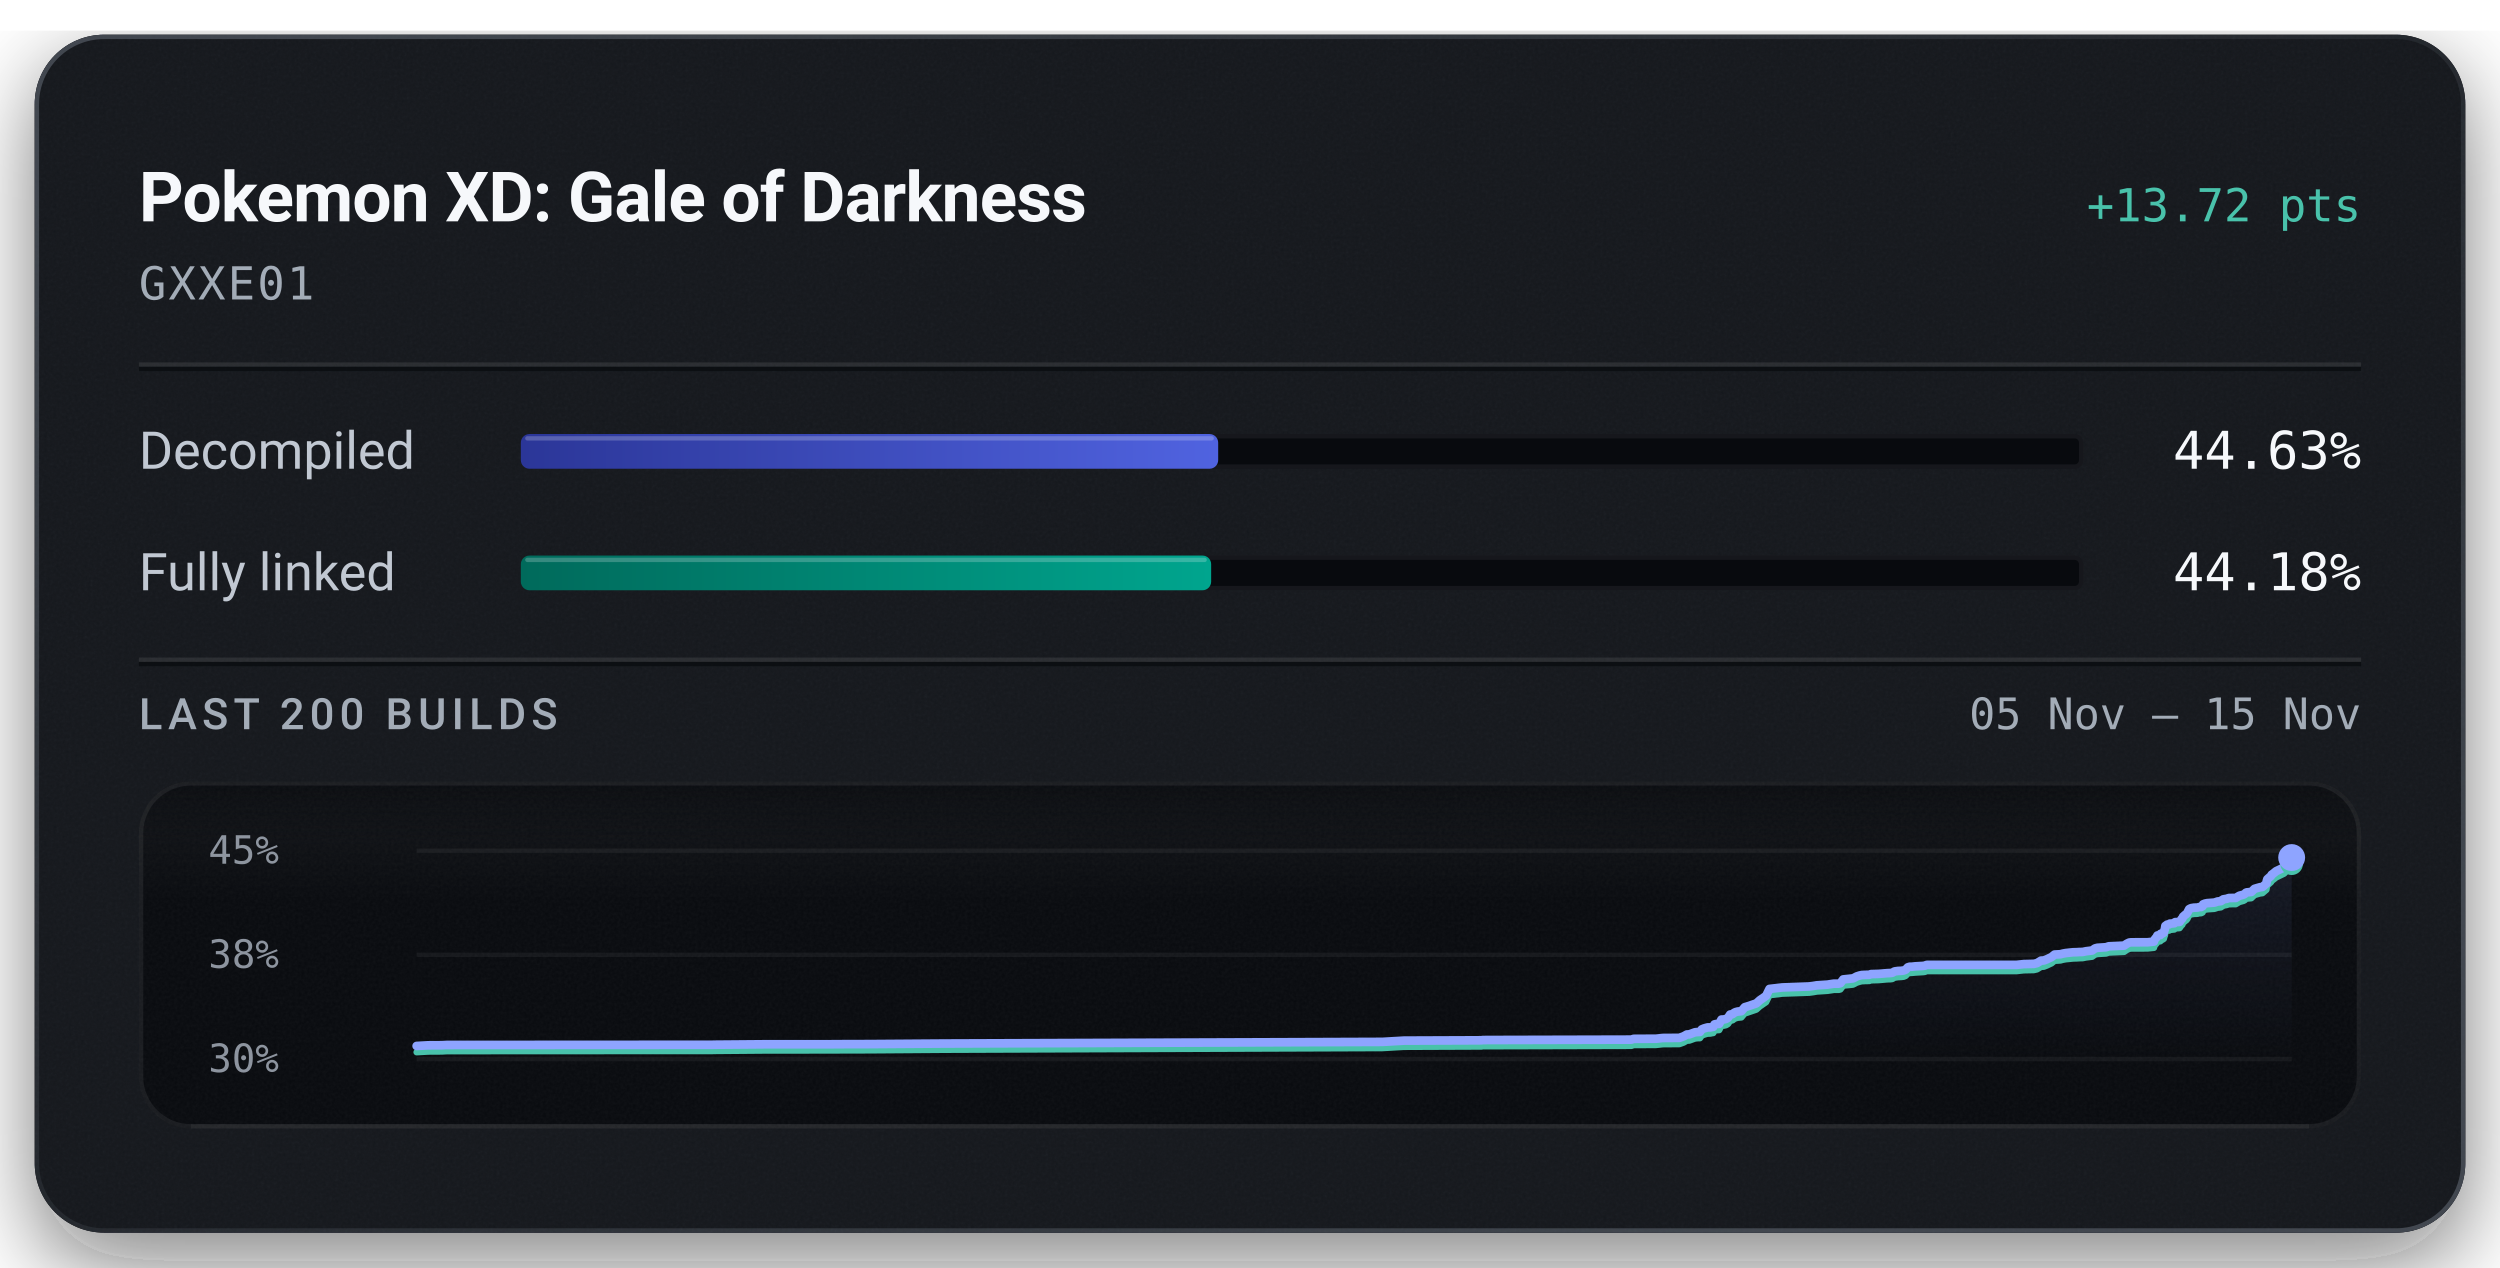
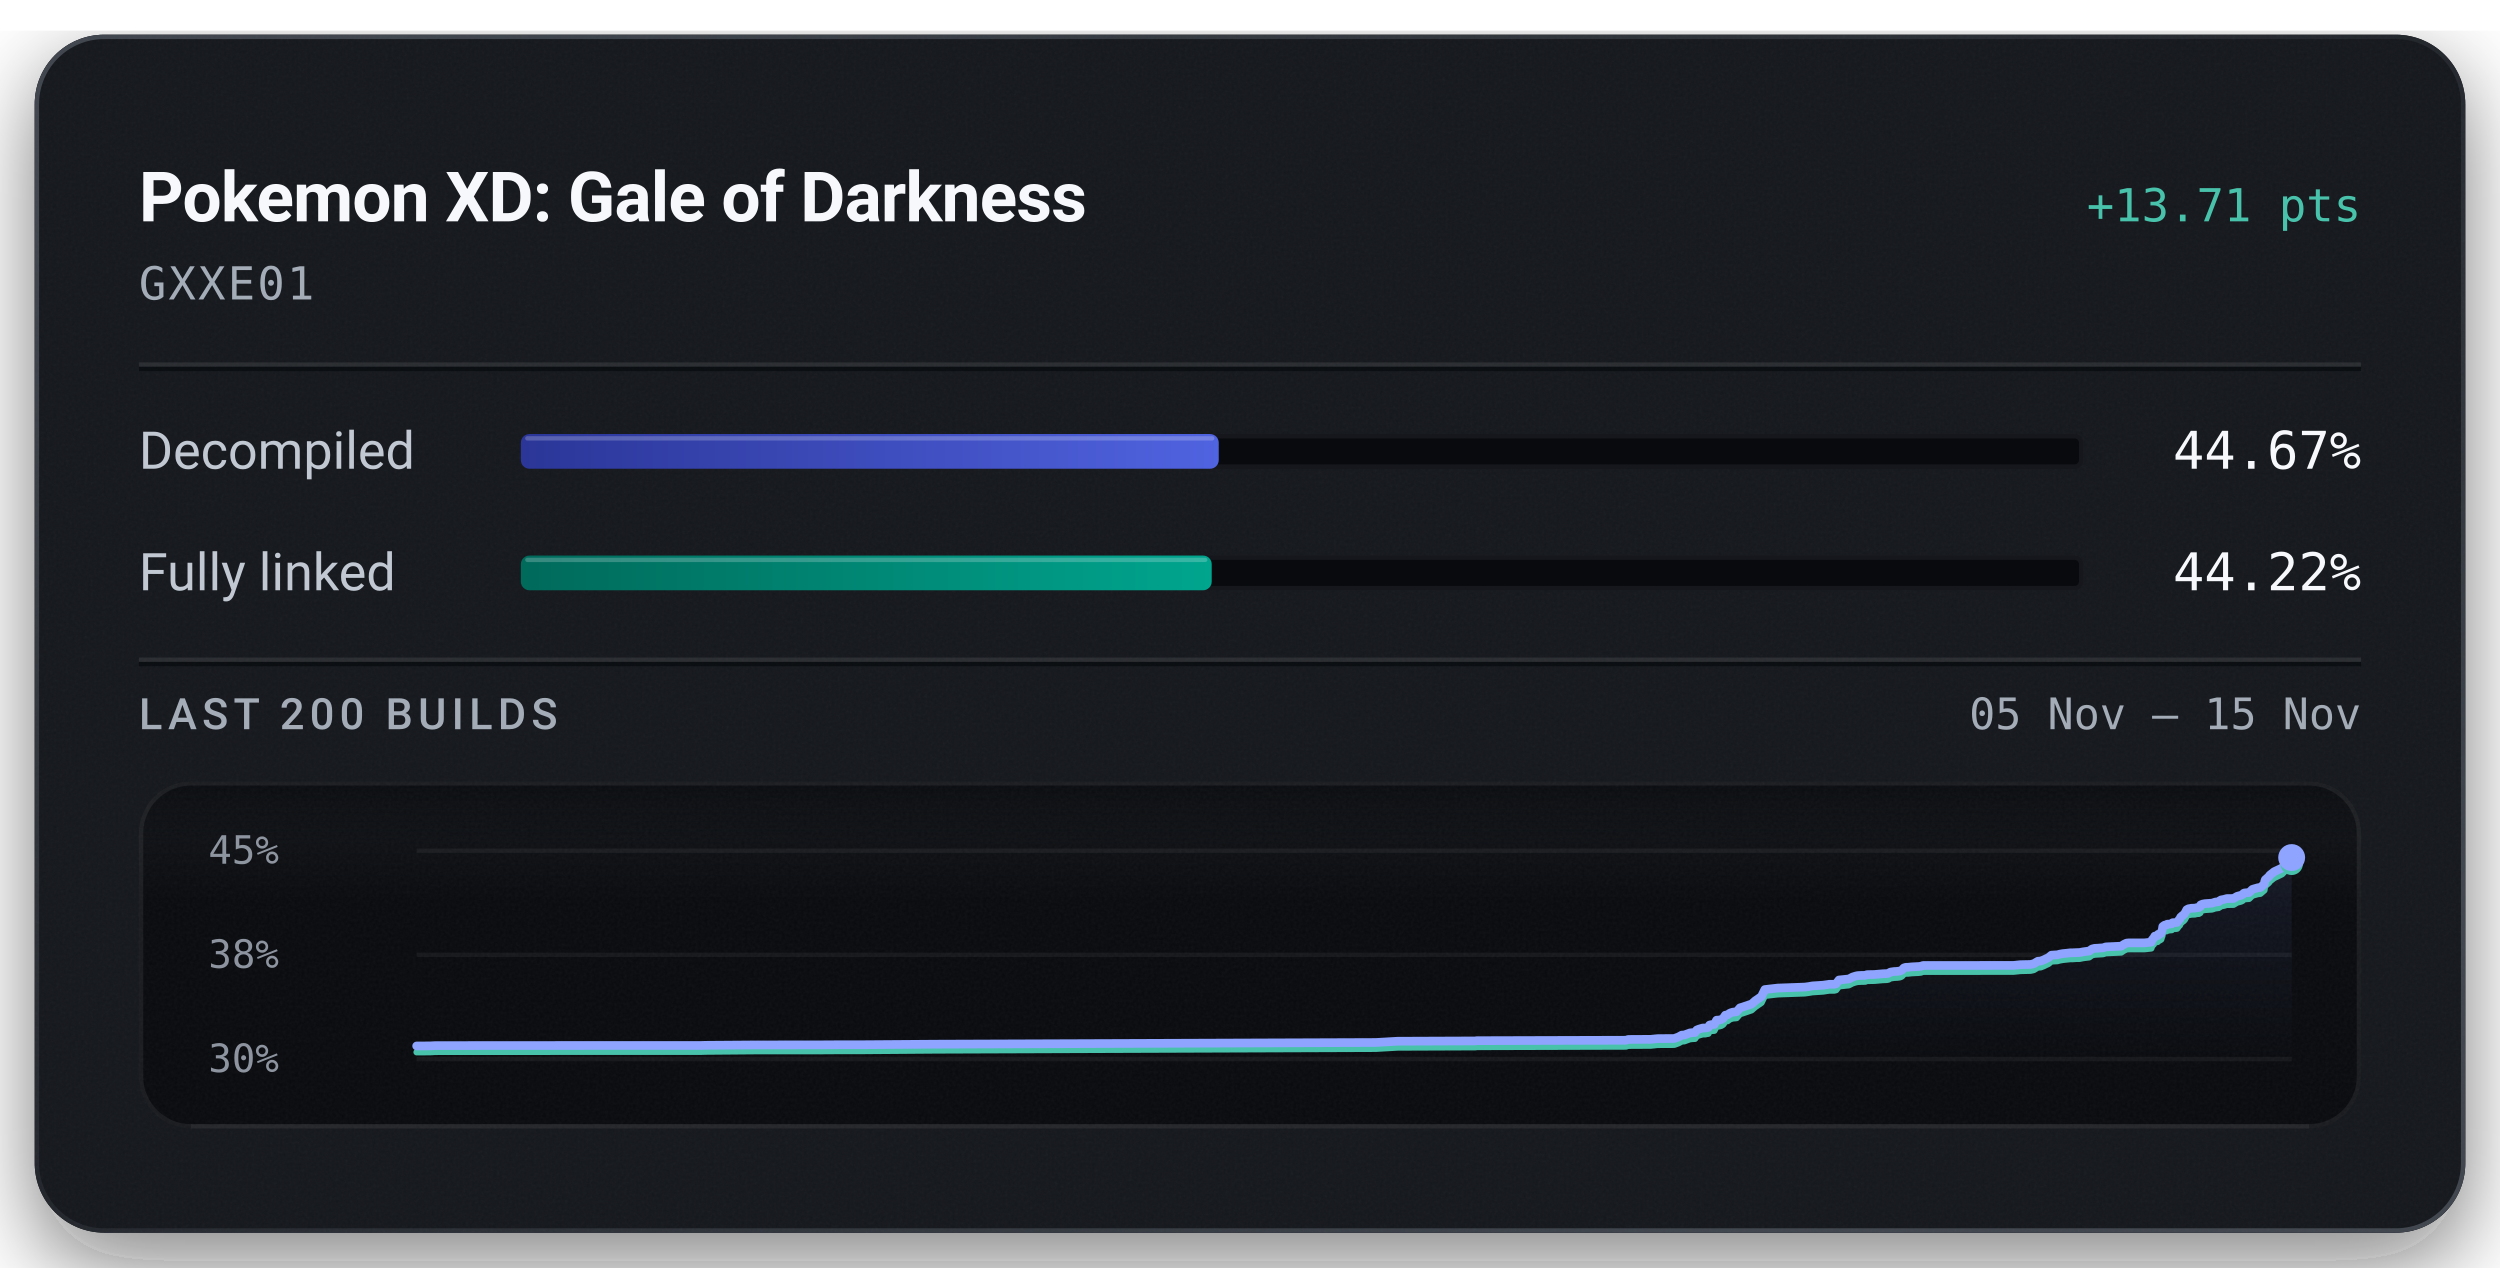
<svg xmlns="http://www.w3.org/2000/svg" width="576" height="292" viewBox="0 0 576 292" role="img" aria-labelledby="title description">
  <defs>
    <linearGradient id="badge-rim" x1="1" y1="1" x2="0" y2="0">
      <stop offset="0.15" stop-color="#6b747f" stop-opacity="0.5" />
      <stop offset="0.51" stop-color="#6b747f" stop-opacity="0.15" />
      <stop offset="0.93" stop-color="#6b747f" stop-opacity="0.5" />
    </linearGradient>
    <linearGradient id="badge-progress" x1="0" y1="0" x2="1" y2="0">
      <stop offset="0" stop-color="#2b3698" />
      <stop offset="1" stop-color="#5063e0" />
    </linearGradient>
    <linearGradient id="badge-linked" x1="0" y1="0" x2="1" y2="0">
      <stop offset="0" stop-color="#006a5b" />
      <stop offset="1" stop-color="#00a58e" />
    </linearGradient>
    <filter id="badge-grain" x="0" y="0" width="100%" height="100%">
      <feTurbulence type="fractalNoise" baseFrequency="1.4" numOctaves="2" stitchTiles="stitch" />
      <feColorMatrix type="saturate" values="0" />
    </filter>
    <filter id="badge-shadow" x="-15%" y="-15%" width="130%" height="150%">
      <feDropShadow dx="0" dy="7" stdDeviation="11" flood-color="#080a0e" flood-opacity="0.55" />
    </filter>
    <clipPath id="badge-card-clip">
      <rect x="8" y="8" width="560" height="276" rx="16" />
    </clipPath>
    <linearGradient id="badge-area" x1="0" y1="0" x2="0" y2="1">
      <stop offset="0" stop-color="#8ea4ff" stop-opacity="0.085" />
      <stop offset="1" stop-color="#8ea4ff" stop-opacity="0" />
    </linearGradient>
    <linearGradient id="badge-well-frost" x1="0" y1="0" x2="0" y2="1">
      <stop offset="0" stop-color="#f6f8fb" stop-opacity="0.045" />
      <stop offset="1" stop-color="#f6f8fb" stop-opacity="0" />
    </linearGradient>
    <linearGradient id="badge-well-shade" x1="0" y1="0" x2="0" y2="1">
      <stop offset="0" stop-color="#080a0e" stop-opacity="0.9" />
      <stop offset="1" stop-color="#080a0e" stop-opacity="0" />
    </linearGradient>
    <clipPath id="badge-well-clip">
      <rect x="32" y="180" width="512" height="80" rx="12" />
    </clipPath>
  </defs>
  <rect x="8" y="8" width="560" height="276" rx="16" fill="#14171c" filter="url(#badge-shadow)" />
  <g clip-path="url(#badge-card-clip)">
    <rect x="8" y="8" width="560" height="276" rx="16" fill="#14171c" />
    <rect x="8" y="8" width="560" height="276" filter="url(#badge-grain)" opacity="0.05" />
  </g>
  <rect x="8.5" y="8.5" width="559" height="275" rx="15.5" fill="none" stroke="url(#badge-rim)" stroke-width="1" />
  <text x="32" y="51" fill="#f6f8fb" font-family="system-ui, -apple-system, 'Segoe UI', Roboto, sans-serif" font-size="16" font-weight="600" text-anchor="start" letter-spacing="-0.2">Pokemon XD: Gale of Darkness</text>
-   <text x="544" y="51" fill="#49c2ab" font-family="ui-monospace, 'SF Mono', 'Cascadia Mono', Menlo, Consolas, monospace" font-size="10.5" font-weight="500" text-anchor="end">+13.72 pts</text>
+   <text x="544" y="51" fill="#49c2ab" font-family="ui-monospace, 'SF Mono', 'Cascadia Mono', Menlo, Consolas, monospace" font-size="10.5" font-weight="500" text-anchor="end">+13.71 pts</text>
  <text x="32" y="69" fill="#a3acb7" font-family="ui-monospace, 'SF Mono', 'Cascadia Mono', Menlo, Consolas, monospace" font-size="10.5" font-weight="400" text-anchor="start" letter-spacing="0.5">GXXE01</text>
  <line x1="32" y1="84" x2="544" y2="84" stroke="#f6f8fb" stroke-opacity="0.09" stroke-width="1" />
  <line x1="32" y1="85" x2="544" y2="85" stroke="#080a0e" stroke-opacity="0.7" stroke-width="1" />
  <text x="32" y="108" fill="#c1c8d2" font-family="system-ui, -apple-system, 'Segoe UI', Roboto, sans-serif" font-size="12" font-weight="400" text-anchor="start">Decompiled</text>
  <rect x="120" y="100" width="360" height="8" rx="2" fill="#080a0e" />
  <rect x="120.5" y="100.5" width="359" height="7" rx="1.5" fill="none" stroke="#f6f8fb" stroke-opacity="0.06" stroke-width="1" />
-   <rect x="120" y="100" width="160.67" height="8" rx="2" fill="url(#badge-progress)" />
-   <rect x="121" y="100.5" width="158.67" height="1" rx="0.5" fill="#f6f8fb" fill-opacity="0.22" />
-   <text x="544" y="108" fill="#f6f8fb" font-family="ui-monospace, 'SF Mono', 'Cascadia Mono', Menlo, Consolas, monospace" font-size="12" font-weight="500" text-anchor="end">44.63%</text>
+   <rect x="120" y="100" width="160.80" height="8" rx="2" fill="url(#badge-progress)" />
+   <rect x="121" y="100.5" width="158.80" height="1" rx="0.5" fill="#f6f8fb" fill-opacity="0.22" />
+   <text x="544" y="108" fill="#f6f8fb" font-family="ui-monospace, 'SF Mono', 'Cascadia Mono', Menlo, Consolas, monospace" font-size="12" font-weight="500" text-anchor="end">44.67%</text>
  <text x="32" y="136" fill="#c1c8d2" font-family="system-ui, -apple-system, 'Segoe UI', Roboto, sans-serif" font-size="12" font-weight="400" text-anchor="start">Fully linked</text>
  <rect x="120" y="128" width="360" height="8" rx="2" fill="#080a0e" />
  <rect x="120.5" y="128.5" width="359" height="7" rx="1.5" fill="none" stroke="#f6f8fb" stroke-opacity="0.06" stroke-width="1" />
-   <rect x="120" y="128" width="159.05" height="8" rx="2" fill="url(#badge-linked)" />
-   <rect x="121" y="128.5" width="157.05" height="1" rx="0.5" fill="#f6f8fb" fill-opacity="0.22" />
-   <text x="544" y="136" fill="#f6f8fb" font-family="ui-monospace, 'SF Mono', 'Cascadia Mono', Menlo, Consolas, monospace" font-size="12" font-weight="500" text-anchor="end">44.18%</text>
+   <rect x="120" y="128" width="159.18" height="8" rx="2" fill="url(#badge-linked)" />
+   <rect x="121" y="128.5" width="157.18" height="1" rx="0.5" fill="#f6f8fb" fill-opacity="0.22" />
+   <text x="544" y="136" fill="#f6f8fb" font-family="ui-monospace, 'SF Mono', 'Cascadia Mono', Menlo, Consolas, monospace" font-size="12" font-weight="500" text-anchor="end">44.22%</text>
  <line x1="32" y1="152" x2="544" y2="152" stroke="#f6f8fb" stroke-opacity="0.09" stroke-width="1" />
  <line x1="32" y1="153" x2="544" y2="153" stroke="#080a0e" stroke-opacity="0.7" stroke-width="1" />
  <text x="32" y="168" fill="#a3acb7" font-family="system-ui, -apple-system, 'Segoe UI', Roboto, sans-serif" font-size="10" font-weight="500" text-anchor="start" letter-spacing="1.2">LAST 200 BUILDS</text>
  <text x="544" y="168" fill="#a3acb7" font-family="ui-monospace, 'SF Mono', 'Cascadia Mono', Menlo, Consolas, monospace" font-size="10" font-weight="400" text-anchor="end">05 Nov – 15 Nov</text>
  <g clip-path="url(#badge-well-clip)">
    <rect x="32" y="180" width="512" height="80" rx="12" fill="#080a0e" />
    <rect x="32" y="180" width="512" height="28" fill="url(#badge-well-frost)" />
    <rect x="32" y="180" width="512" height="14" fill="url(#badge-well-shade)" />
    <rect x="32" y="180" width="512" height="80" filter="url(#badge-grain)" opacity="0.05" />
  </g>
  <rect x="32.5" y="180.5" width="511" height="79" rx="11.5" fill="none" stroke="#f6f8fb" stroke-opacity="0.07" stroke-width="1" />
  <line x1="44" y1="259.5" x2="532" y2="259.5" stroke="#f6f8fb" stroke-opacity="0.05" stroke-width="1" />
  <text x="48" y="199" fill="#a3acb7" font-family="ui-monospace, 'SF Mono', 'Cascadia Mono', Menlo, Consolas, monospace" font-size="9" font-weight="400" text-anchor="start" fill-opacity="0.85">45%</text>
  <text x="48" y="223" fill="#a3acb7" font-family="ui-monospace, 'SF Mono', 'Cascadia Mono', Menlo, Consolas, monospace" font-size="9" font-weight="400" text-anchor="start" fill-opacity="0.85">38%</text>
  <text x="48" y="247" fill="#a3acb7" font-family="ui-monospace, 'SF Mono', 'Cascadia Mono', Menlo, Consolas, monospace" font-size="9" font-weight="400" text-anchor="start" fill-opacity="0.85">30%</text>
  <line x1="96" y1="196.00" x2="528" y2="196.00" stroke="#f6f8fb" stroke-opacity="0.055" stroke-width="1" />
  <line x1="96" y1="220.00" x2="528" y2="220.00" stroke="#f6f8fb" stroke-opacity="0.055" stroke-width="1" />
  <line x1="96" y1="244.00" x2="528" y2="244.00" stroke="#f6f8fb" stroke-opacity="0.055" stroke-width="1" />
-   <path d="M96.00,240.99 L98.66,240.84 L101.78,240.82 L102.89,240.76 L117.67,240.75 L164.00,240.72 L164.99,240.70 L176.58,240.60 L190.52,240.60 L195.17,240.57 L200.19,240.56 L217.67,240.43 L318.50,240.05 L323.48,239.76 L340.53,239.69 L341.30,239.68 L341.66,239.63 L342.76,239.62 L375.86,239.53 L376.38,239.35 L381.56,239.32 L383.10,239.15 L386.92,239.12 L387.90,238.77 L388.65,238.35 L389.22,238.32 L390.52,237.84 L391.09,237.78 L391.67,237.75 L392.09,237.17 L392.61,236.95 L393.42,236.72 L394.06,236.71 L394.44,236.62 L394.73,236.58 L395.02,236.02 L395.34,235.94 L396.10,235.89 L396.62,234.91 L397.21,234.88 L397.70,234.75 L398.14,234.48 L398.62,233.75 L399.16,233.66 L399.57,233.34 L399.89,233.19 L400.37,233.06 L401.21,232.97 L401.99,232.06 L402.59,231.88 L404.66,231.18 L405.47,230.45 L406.91,229.45 L407.69,227.85 L410.63,227.51 L416.85,227.28 L417.83,227.15 L418.59,227.02 L421.04,226.86 L422.14,226.69 L422.50,226.64 L423.62,226.63 L424.02,226.53 L424.68,225.66 L426.91,225.42 L427.31,225.23 L427.76,224.98 L428.44,224.76 L428.95,224.65 L429.74,224.61 L430.70,224.58 L431.10,224.43 L431.47,224.42 L432.86,224.38 L434.76,224.22 L435.59,224.18 L436.00,224.12 L436.50,223.82 L437.35,223.70 L437.97,223.68 L438.60,223.60 L439.07,223.41 L439.55,222.88 L439.98,222.74 L440.49,222.73 L441.33,222.64 L443.03,222.55 L443.50,222.48 L443.92,222.31 L464.67,222.30 L466.28,222.13 L468.60,222.07 L469.32,221.90 L470.26,221.33 L470.90,221.29 L471.60,221.02 L472.21,220.72 L472.66,220.52 L473.38,219.93 L474.08,219.89 L474.71,219.86 L475.32,219.70 L475.98,219.58 L476.61,219.51 L477.67,219.40 L478.35,219.39 L479.10,219.34 L479.84,219.33 L480.66,219.16 L481.31,219.08 L482.03,218.99 L482.68,218.52 L483.25,218.37 L483.89,218.33 L484.52,218.29 L485.21,218.25 L485.86,218.03 L489.38,217.87 L490.01,217.44 L490.58,217.16 L491.06,217.11 L494.78,217.10 L496.26,216.94 L496.39,216.50 L496.54,216.32 L496.69,216.11 L496.81,216.03 L497.06,215.54 L497.74,215.43 L497.84,215.13 L498.17,215.11 L498.53,214.88 L498.67,214.37 L498.78,214.10 L498.90,213.33 L499.12,213.18 L499.26,213.06 L499.38,213.01 L499.78,212.97 L499.94,212.80 L500.27,212.79 L500.41,212.77 L500.98,212.71 L501.04,212.54 L501.16,212.46 L501.95,212.42 L502.19,212.39 L502.68,211.69 L502.79,211.65 L502.99,211.19 L503.30,210.92 L503.40,210.81 L503.66,210.66 L503.95,210.33 L504.16,209.90 L504.39,209.46 L504.79,209.25 L505.48,209.13 L506.28,209.10 L506.74,208.98 L507.15,208.97 L507.48,208.79 L507.59,208.36 L508.04,208.18 L508.55,208.08 L510.16,207.96 L510.46,207.87 L510.95,207.70 L511.22,207.68 L511.72,207.61 L511.92,207.40 L512.06,207.39 L512.22,207.22 L513.03,207.08 L513.30,206.98 L513.59,206.90 L515.12,206.88 L515.95,206.38 L516.87,206.13 L517.22,205.95 L517.44,205.70 L517.60,205.63 L517.68,205.60 L518.69,205.51 L519.44,204.79 L519.89,204.65 L520.70,204.42 L521.27,204.35 L522.17,203.57 L522.27,202.95 L522.39,202.57 L523.25,201.81 L523.40,201.52 L523.62,201.37 L524.43,200.72 L526.25,199.85 L526.84,199.22 L527.64,198.79 L527.86,198.66 L528.00,197.58 L528.00,244.00 L96.00,244.00 Z" fill="url(#badge-area)" />
-   <path d="M96.00,242.42 L98.66,242.27 L101.78,242.25 L102.89,242.19 L117.67,242.17 L164.00,242.15 L164.99,242.13 L176.58,242.03 L190.52,242.02 L195.17,242.00 L200.19,241.99 L217.67,241.86 L318.50,241.47 L323.48,241.18 L340.53,241.11 L341.30,241.11 L341.66,241.05 L342.76,241.05 L375.86,240.96 L376.38,240.78 L381.56,240.75 L383.10,240.58 L386.92,240.55 L387.90,240.20 L388.65,239.77 L389.22,239.74 L390.52,239.27 L391.09,239.20 L391.67,239.18 L392.09,238.59 L392.61,238.38 L393.42,238.15 L394.06,238.13 L394.44,238.04 L394.73,238.00 L395.02,237.45 L395.34,237.37 L396.10,237.32 L396.62,236.33 L397.21,236.30 L397.70,236.18 L398.14,235.91 L398.62,235.18 L399.16,235.09 L399.57,234.77 L399.89,234.62 L400.37,234.48 L401.21,234.40 L401.99,233.48 L402.59,233.31 L404.66,232.60 L405.47,231.87 L406.91,230.88 L407.69,229.28 L410.63,228.93 L416.85,228.71 L417.83,228.58 L418.59,228.44 L421.04,228.28 L422.14,228.12 L422.50,228.06 L423.62,228.06 L424.02,227.96 L424.68,227.08 L426.91,226.85 L427.31,226.66 L427.76,226.41 L428.44,226.19 L428.95,226.07 L429.74,226.03 L430.70,226.01 L431.10,225.85 L431.47,225.85 L432.86,225.81 L434.76,225.64 L435.59,225.61 L436.00,225.55 L436.50,225.25 L437.35,225.13 L437.97,225.10 L438.60,225.03 L439.07,224.84 L439.55,224.30 L439.98,224.17 L440.49,224.15 L441.33,224.07 L443.03,223.97 L443.50,223.91 L443.92,223.74 L464.67,223.73 L466.28,223.55 L468.60,223.50 L469.32,223.33 L470.26,222.76 L470.90,222.72 L471.60,222.45 L472.21,222.15 L472.66,221.95 L473.38,221.36 L474.08,221.32 L474.71,221.28 L475.32,221.12 L475.98,221.00 L476.61,220.94 L477.67,220.83 L478.35,220.82 L479.10,220.77 L479.84,220.75 L480.66,220.59 L481.31,220.51 L482.03,220.42 L482.68,219.95 L483.25,219.80 L483.89,219.76 L484.52,219.72 L485.21,219.68 L485.86,219.46 L489.38,219.30 L490.01,218.87 L490.58,218.59 L491.06,218.53 L494.78,218.52 L496.26,218.37 L496.39,217.93 L496.54,217.74 L496.69,217.54 L496.81,217.45 L497.06,216.97 L497.74,216.86 L497.84,216.56 L498.17,216.54 L498.53,216.31 L498.67,215.80 L498.78,215.53 L498.90,214.76 L499.12,214.60 L499.26,214.48 L499.38,214.44 L499.78,214.40 L499.94,214.22 L500.27,214.22 L500.41,214.20 L500.98,214.14 L501.04,213.97 L501.16,213.89 L501.95,213.85 L502.19,213.82 L502.68,213.12 L502.79,213.08 L502.99,212.61 L503.30,212.35 L503.40,212.23 L503.66,212.08 L503.95,211.75 L504.16,211.32 L504.39,210.89 L504.79,210.68 L505.48,210.56 L506.28,210.53 L506.74,210.41 L507.15,210.40 L507.48,210.22 L507.59,209.79 L508.04,209.60 L508.55,209.50 L510.16,209.39 L510.46,209.30 L510.95,209.13 L511.22,209.11 L511.72,209.04 L511.92,208.83 L512.06,208.82 L512.22,208.65 L513.03,208.51 L513.30,208.41 L513.59,208.33 L515.12,208.31 L515.95,207.81 L516.87,207.56 L517.22,207.38 L517.44,207.12 L517.60,207.05 L517.68,207.03 L518.69,206.94 L519.44,206.22 L519.89,206.08 L520.70,205.84 L521.27,205.77 L522.17,205.00 L522.27,204.38 L522.39,204.00 L523.25,203.24 L523.40,202.95 L523.62,202.79 L524.43,202.15 L526.25,201.28 L526.84,200.65 L527.64,200.21 L527.86,200.08 L528.00,199.01" fill="none" stroke="#49c2ab" stroke-width="1.5" stroke-linejoin="round" stroke-linecap="round" />
-   <path d="M96.00,240.99 L98.66,240.84 L101.78,240.82 L102.89,240.76 L117.67,240.75 L164.00,240.72 L164.99,240.70 L176.58,240.60 L190.52,240.60 L195.17,240.57 L200.19,240.56 L217.67,240.43 L318.50,240.05 L323.48,239.76 L340.53,239.69 L341.30,239.68 L341.66,239.63 L342.76,239.62 L375.86,239.53 L376.38,239.35 L381.56,239.32 L383.10,239.15 L386.92,239.12 L387.90,238.77 L388.65,238.35 L389.22,238.32 L390.52,237.84 L391.09,237.78 L391.67,237.75 L392.09,237.17 L392.61,236.95 L393.42,236.72 L394.06,236.71 L394.44,236.62 L394.73,236.58 L395.02,236.02 L395.34,235.94 L396.10,235.89 L396.62,234.91 L397.21,234.88 L397.70,234.75 L398.14,234.48 L398.62,233.75 L399.16,233.66 L399.57,233.34 L399.89,233.19 L400.37,233.06 L401.21,232.97 L401.99,232.06 L402.59,231.88 L404.66,231.18 L405.47,230.45 L406.91,229.45 L407.69,227.85 L410.63,227.51 L416.85,227.28 L417.83,227.15 L418.59,227.02 L421.04,226.86 L422.14,226.69 L422.50,226.64 L423.62,226.63 L424.02,226.53 L424.68,225.66 L426.91,225.42 L427.31,225.23 L427.76,224.98 L428.44,224.76 L428.95,224.65 L429.74,224.61 L430.70,224.58 L431.10,224.43 L431.47,224.42 L432.86,224.38 L434.76,224.22 L435.59,224.18 L436.00,224.12 L436.50,223.82 L437.35,223.70 L437.97,223.68 L438.60,223.60 L439.07,223.41 L439.55,222.88 L439.98,222.74 L440.49,222.73 L441.33,222.64 L443.03,222.55 L443.50,222.48 L443.92,222.31 L464.67,222.30 L466.28,222.13 L468.60,222.07 L469.32,221.90 L470.26,221.33 L470.90,221.29 L471.60,221.02 L472.21,220.72 L472.66,220.52 L473.38,219.93 L474.08,219.89 L474.71,219.86 L475.32,219.70 L475.98,219.58 L476.61,219.51 L477.67,219.40 L478.35,219.39 L479.10,219.34 L479.84,219.33 L480.66,219.16 L481.31,219.08 L482.03,218.99 L482.68,218.52 L483.25,218.37 L483.89,218.33 L484.52,218.29 L485.21,218.25 L485.86,218.03 L489.38,217.87 L490.01,217.44 L490.58,217.16 L491.06,217.11 L494.78,217.10 L496.26,216.94 L496.39,216.50 L496.54,216.32 L496.69,216.11 L496.81,216.03 L497.06,215.54 L497.74,215.43 L497.84,215.13 L498.17,215.11 L498.53,214.88 L498.67,214.37 L498.78,214.10 L498.90,213.33 L499.12,213.18 L499.26,213.06 L499.38,213.01 L499.78,212.97 L499.94,212.80 L500.27,212.79 L500.41,212.77 L500.98,212.71 L501.04,212.54 L501.16,212.46 L501.95,212.42 L502.19,212.39 L502.68,211.69 L502.79,211.65 L502.99,211.19 L503.30,210.92 L503.40,210.81 L503.66,210.66 L503.95,210.33 L504.16,209.90 L504.39,209.46 L504.79,209.25 L505.48,209.13 L506.28,209.10 L506.74,208.98 L507.15,208.97 L507.48,208.79 L507.59,208.36 L508.04,208.18 L508.55,208.08 L510.16,207.96 L510.46,207.87 L510.95,207.70 L511.22,207.68 L511.72,207.61 L511.92,207.40 L512.06,207.39 L512.22,207.22 L513.03,207.08 L513.30,206.98 L513.59,206.90 L515.12,206.88 L515.95,206.38 L516.87,206.13 L517.22,205.95 L517.44,205.70 L517.60,205.63 L517.68,205.60 L518.69,205.51 L519.44,204.79 L519.89,204.65 L520.70,204.42 L521.27,204.35 L522.17,203.57 L522.27,202.95 L522.39,202.57 L523.25,201.81 L523.40,201.52 L523.62,201.37 L524.43,200.72 L526.25,199.85 L526.84,199.22 L527.64,198.79 L527.86,198.66 L528.00,197.58" fill="none" stroke="#8ea4ff" stroke-width="2" stroke-linejoin="round" stroke-linecap="round" />
+   <path d="M96.00,240.99 L99.14,240.97 L100.25,240.91 L115.11,240.89 L161.68,240.87 L162.67,240.84 L174.33,240.75 L188.34,240.74 L193.01,240.71 L198.06,240.71 L215.63,240.58 L316.97,240.19 L321.98,239.90 L339.11,239.83 L339.90,239.83 L340.26,239.77 L341.36,239.77 L374.63,239.67 L375.16,239.49 L380.36,239.46 L381.91,239.30 L385.75,239.27 L386.73,238.91 L387.49,238.49 L388.06,238.46 L389.37,237.98 L389.94,237.92 L390.53,237.90 L390.94,237.31 L391.47,237.10 L392.29,236.86 L392.93,236.85 L393.30,236.76 L393.60,236.72 L393.89,236.17 L394.21,236.08 L394.98,236.03 L395.50,235.05 L396.09,235.02 L396.59,234.89 L397.03,234.62 L397.51,233.90 L398.06,233.80 L398.47,233.49 L398.78,233.34 L399.26,233.20 L400.12,233.11 L400.90,232.20 L401.50,232.02 L403.58,231.32 L404.40,230.59 L405.84,229.59 L406.62,227.99 L409.58,227.65 L415.83,227.42 L416.82,227.29 L417.58,227.15 L420.05,226.99 L421.15,226.83 L421.52,226.77 L422.64,226.77 L423.04,226.67 L423.70,225.79 L425.94,225.56 L426.35,225.37 L426.80,225.12 L427.48,224.90 L428.00,224.78 L428.79,224.74 L429.76,224.72 L430.15,224.56 L430.52,224.55 L431.92,224.52 L433.83,224.35 L434.67,224.32 L435.08,224.26 L435.58,223.96 L436.44,223.84 L437.06,223.81 L437.69,223.73 L438.17,223.54 L438.65,223.01 L439.09,222.87 L439.60,222.86 L440.44,222.77 L442.14,222.68 L442.62,222.62 L443.04,222.45 L463.90,222.43 L465.52,222.26 L467.85,222.21 L468.58,222.04 L469.52,221.47 L470.17,221.42 L470.87,221.16 L471.48,220.85 L471.93,220.66 L472.65,220.07 L473.36,220.02 L473.99,219.99 L474.60,219.83 L475.27,219.71 L475.91,219.65 L476.97,219.53 L477.65,219.52 L478.40,219.48 L479.15,219.46 L479.97,219.30 L480.62,219.21 L481.35,219.12 L482.00,218.65 L482.58,218.50 L483.22,218.47 L483.86,218.42 L484.55,218.38 L485.20,218.16 L488.73,218.00 L489.37,217.57 L489.94,217.29 L490.42,217.24 L494.16,217.23 L495.65,217.07 L495.79,216.63 L495.94,216.45 L496.09,216.24 L496.21,216.16 L496.46,215.68 L497.14,215.56 L497.25,215.26 L497.57,215.24 L497.93,215.01 L498.07,214.50 L498.19,214.23 L498.30,213.46 L498.52,213.30 L498.67,213.19 L498.79,213.14 L499.19,213.10 L499.35,212.93 L499.68,212.92 L499.83,212.90 L500.39,212.84 L500.46,212.67 L500.58,212.59 L501.37,212.55 L501.61,212.52 L502.11,211.82 L502.22,211.78 L502.42,211.31 L502.73,211.05 L502.83,210.93 L503.09,210.79 L503.38,210.45 L503.60,210.03 L503.83,209.59 L504.23,209.38 L504.92,209.26 L505.72,209.23 L506.19,209.11 L506.60,209.10 L506.93,208.91 L507.04,208.49 L507.49,208.30 L508.00,208.20 L509.62,208.09 L509.93,208.00 L510.42,207.83 L510.69,207.81 L511.19,207.74 L511.40,207.53 L511.53,207.52 L511.70,207.35 L512.51,207.20 L512.78,207.11 L513.07,207.03 L514.61,207.01 L515.44,206.51 L516.37,206.26 L516.72,206.08 L516.94,205.82 L517.10,205.75 L517.19,205.73 L518.20,205.64 L518.95,204.92 L519.41,204.77 L520.22,204.54 L520.79,204.47 L521.70,203.69 L521.79,203.08 L521.92,202.69 L522.78,201.94 L522.94,201.65 L523.15,201.49 L523.97,200.84 L525.79,199.98 L526.39,199.34 L527.20,198.91 L527.42,198.78 L527.56,197.70 L528.00,197.58 L528.00,244.00 L96.00,244.00 Z" fill="url(#badge-area)" />
+   <path d="M96.00,242.42 L99.14,242.40 L100.25,242.33 L115.11,242.32 L161.68,242.30 L162.67,242.27 L174.33,242.17 L188.34,242.17 L193.01,242.14 L198.06,242.14 L215.63,242.00 L316.97,241.62 L321.98,241.33 L339.11,241.26 L339.90,241.26 L340.26,241.20 L341.36,241.20 L374.63,241.10 L375.16,240.92 L380.36,240.89 L381.91,240.72 L385.75,240.70 L386.73,240.34 L387.49,239.92 L388.06,239.89 L389.37,239.41 L389.94,239.35 L390.53,239.32 L390.94,238.74 L391.47,238.52 L392.29,238.29 L392.93,238.28 L393.30,238.19 L393.60,238.15 L393.89,237.59 L394.21,237.51 L394.98,237.46 L395.50,236.47 L396.09,236.45 L396.59,236.32 L397.03,236.05 L397.51,235.32 L398.06,235.23 L398.47,234.91 L398.78,234.76 L399.26,234.62 L400.12,234.54 L400.90,233.62 L401.50,233.45 L403.58,232.74 L404.40,232.01 L405.84,231.02 L406.62,229.42 L409.58,229.07 L415.83,228.85 L416.82,228.71 L417.58,228.58 L420.05,228.42 L421.15,228.25 L421.52,228.20 L422.64,228.20 L423.04,228.10 L423.70,227.22 L425.94,226.99 L426.35,226.79 L426.80,226.55 L427.48,226.33 L428.00,226.21 L428.79,226.17 L429.76,226.15 L430.15,225.99 L430.52,225.98 L431.92,225.95 L433.83,225.78 L434.67,225.75 L435.08,225.68 L435.58,225.39 L436.44,225.26 L437.06,225.24 L437.69,225.16 L438.17,224.97 L438.65,224.44 L439.09,224.30 L439.60,224.29 L440.44,224.20 L442.14,224.11 L442.62,224.05 L443.04,223.88 L463.90,223.86 L465.52,223.69 L467.85,223.63 L468.58,223.47 L469.52,222.89 L470.17,222.85 L470.87,222.58 L471.48,222.28 L471.93,222.08 L472.65,221.49 L473.36,221.45 L473.99,221.42 L474.60,221.26 L475.27,221.14 L475.91,221.07 L476.97,220.96 L477.65,220.95 L478.40,220.90 L479.15,220.89 L479.97,220.72 L480.62,220.64 L481.35,220.55 L482.00,220.08 L482.58,219.93 L483.22,219.89 L483.86,219.85 L484.55,219.81 L485.20,219.59 L488.73,219.43 L489.37,219.00 L489.94,218.72 L490.42,218.67 L494.16,218.66 L495.65,218.50 L495.79,218.06 L495.94,217.88 L496.09,217.67 L496.21,217.59 L496.46,217.10 L497.14,216.99 L497.25,216.69 L497.57,216.67 L497.93,216.44 L498.07,215.93 L498.19,215.66 L498.30,214.89 L498.52,214.73 L498.67,214.61 L498.79,214.57 L499.19,214.53 L499.35,214.35 L499.68,214.35 L499.83,214.32 L500.39,214.27 L500.46,214.10 L500.58,214.02 L501.37,213.98 L501.61,213.94 L502.11,213.25 L502.22,213.21 L502.42,212.74 L502.73,212.48 L502.83,212.36 L503.09,212.21 L503.38,211.88 L503.60,211.45 L503.83,211.01 L504.23,210.81 L504.92,210.69 L505.72,210.66 L506.19,210.54 L506.60,210.53 L506.93,210.34 L507.04,209.92 L507.49,209.73 L508.00,209.63 L509.62,209.52 L509.93,209.43 L510.42,209.25 L510.69,209.23 L511.19,209.16 L511.40,208.96 L511.53,208.95 L511.70,208.77 L512.51,208.63 L512.78,208.53 L513.07,208.46 L514.61,208.43 L515.44,207.93 L516.37,207.68 L516.72,207.50 L516.94,207.25 L517.10,207.18 L517.19,207.15 L518.20,207.07 L518.95,206.34 L519.41,206.20 L520.22,205.97 L520.79,205.90 L521.70,205.12 L521.79,204.51 L521.92,204.12 L522.78,203.36 L522.94,203.07 L523.15,202.91 L523.97,202.27 L525.79,201.40 L526.39,200.77 L527.20,200.33 L527.42,200.20 L527.56,199.13 L528.00,199.01" fill="none" stroke="#49c2ab" stroke-width="1.5" stroke-linejoin="round" stroke-linecap="round" />
+   <path d="M96.00,240.99 L99.14,240.97 L100.25,240.91 L115.11,240.89 L161.68,240.87 L162.67,240.84 L174.33,240.75 L188.34,240.74 L193.01,240.71 L198.06,240.71 L215.63,240.58 L316.97,240.19 L321.98,239.90 L339.11,239.83 L339.90,239.83 L340.26,239.77 L341.36,239.77 L374.63,239.67 L375.16,239.49 L380.36,239.46 L381.91,239.30 L385.75,239.27 L386.73,238.91 L387.49,238.49 L388.06,238.46 L389.37,237.98 L389.94,237.92 L390.53,237.90 L390.94,237.31 L391.47,237.10 L392.29,236.86 L392.93,236.85 L393.30,236.76 L393.60,236.72 L393.89,236.17 L394.21,236.08 L394.98,236.03 L395.50,235.05 L396.09,235.02 L396.59,234.89 L397.03,234.62 L397.51,233.90 L398.06,233.80 L398.47,233.49 L398.78,233.34 L399.26,233.20 L400.12,233.11 L400.90,232.20 L401.50,232.02 L403.58,231.32 L404.40,230.59 L405.84,229.59 L406.62,227.99 L409.58,227.65 L415.83,227.42 L416.82,227.29 L417.58,227.15 L420.05,226.99 L421.15,226.83 L421.52,226.77 L422.64,226.77 L423.04,226.67 L423.70,225.79 L425.94,225.56 L426.35,225.37 L426.80,225.12 L427.48,224.90 L428.00,224.78 L428.79,224.74 L429.76,224.72 L430.15,224.56 L430.52,224.55 L431.92,224.52 L433.83,224.35 L434.67,224.32 L435.08,224.26 L435.58,223.96 L436.44,223.84 L437.06,223.81 L437.69,223.73 L438.17,223.54 L438.65,223.01 L439.09,222.87 L439.60,222.86 L440.44,222.77 L442.14,222.68 L442.62,222.62 L443.04,222.45 L463.90,222.43 L465.52,222.26 L467.85,222.21 L468.58,222.04 L469.52,221.47 L470.17,221.42 L470.87,221.16 L471.48,220.85 L471.93,220.66 L472.65,220.07 L473.36,220.02 L473.99,219.99 L474.60,219.83 L475.27,219.71 L475.91,219.65 L476.97,219.53 L477.65,219.52 L478.40,219.48 L479.15,219.46 L479.97,219.30 L480.62,219.21 L481.35,219.12 L482.00,218.65 L482.58,218.50 L483.22,218.47 L483.86,218.42 L484.55,218.38 L485.20,218.16 L488.73,218.00 L489.37,217.57 L489.94,217.29 L490.42,217.24 L494.16,217.23 L495.65,217.07 L495.79,216.63 L495.94,216.45 L496.09,216.24 L496.21,216.16 L496.46,215.68 L497.14,215.56 L497.25,215.26 L497.57,215.24 L497.93,215.01 L498.07,214.50 L498.19,214.23 L498.30,213.46 L498.52,213.30 L498.67,213.19 L498.79,213.14 L499.19,213.10 L499.35,212.93 L499.68,212.92 L499.83,212.90 L500.39,212.84 L500.46,212.67 L500.58,212.59 L501.37,212.55 L501.61,212.52 L502.11,211.82 L502.22,211.78 L502.42,211.31 L502.73,211.05 L502.83,210.93 L503.09,210.79 L503.38,210.45 L503.60,210.03 L503.83,209.59 L504.23,209.38 L504.92,209.26 L505.72,209.23 L506.19,209.11 L506.60,209.10 L506.93,208.91 L507.04,208.49 L507.49,208.30 L508.00,208.20 L509.62,208.09 L509.93,208.00 L510.42,207.83 L510.69,207.81 L511.19,207.74 L511.40,207.53 L511.53,207.52 L511.70,207.35 L512.51,207.20 L512.78,207.11 L513.07,207.03 L514.61,207.01 L515.44,206.51 L516.37,206.26 L516.72,206.08 L516.94,205.82 L517.10,205.75 L517.19,205.73 L518.20,205.64 L518.95,204.92 L519.41,204.77 L520.22,204.54 L520.79,204.47 L521.70,203.69 L521.79,203.08 L521.92,202.69 L522.78,201.94 L522.94,201.65 L523.15,201.49 L523.97,200.84 L525.79,199.98 L526.39,199.34 L527.20,198.91 L527.42,198.78 L527.56,197.70 L528.00,197.58" fill="none" stroke="#8ea4ff" stroke-width="2" stroke-linejoin="round" stroke-linecap="round" />
  <circle cx="528.00" cy="199.01" r="2.6" fill="#49c2ab" />
  <circle cx="528.00" cy="197.58" r="3.1" fill="#8ea4ff" />
</svg>
